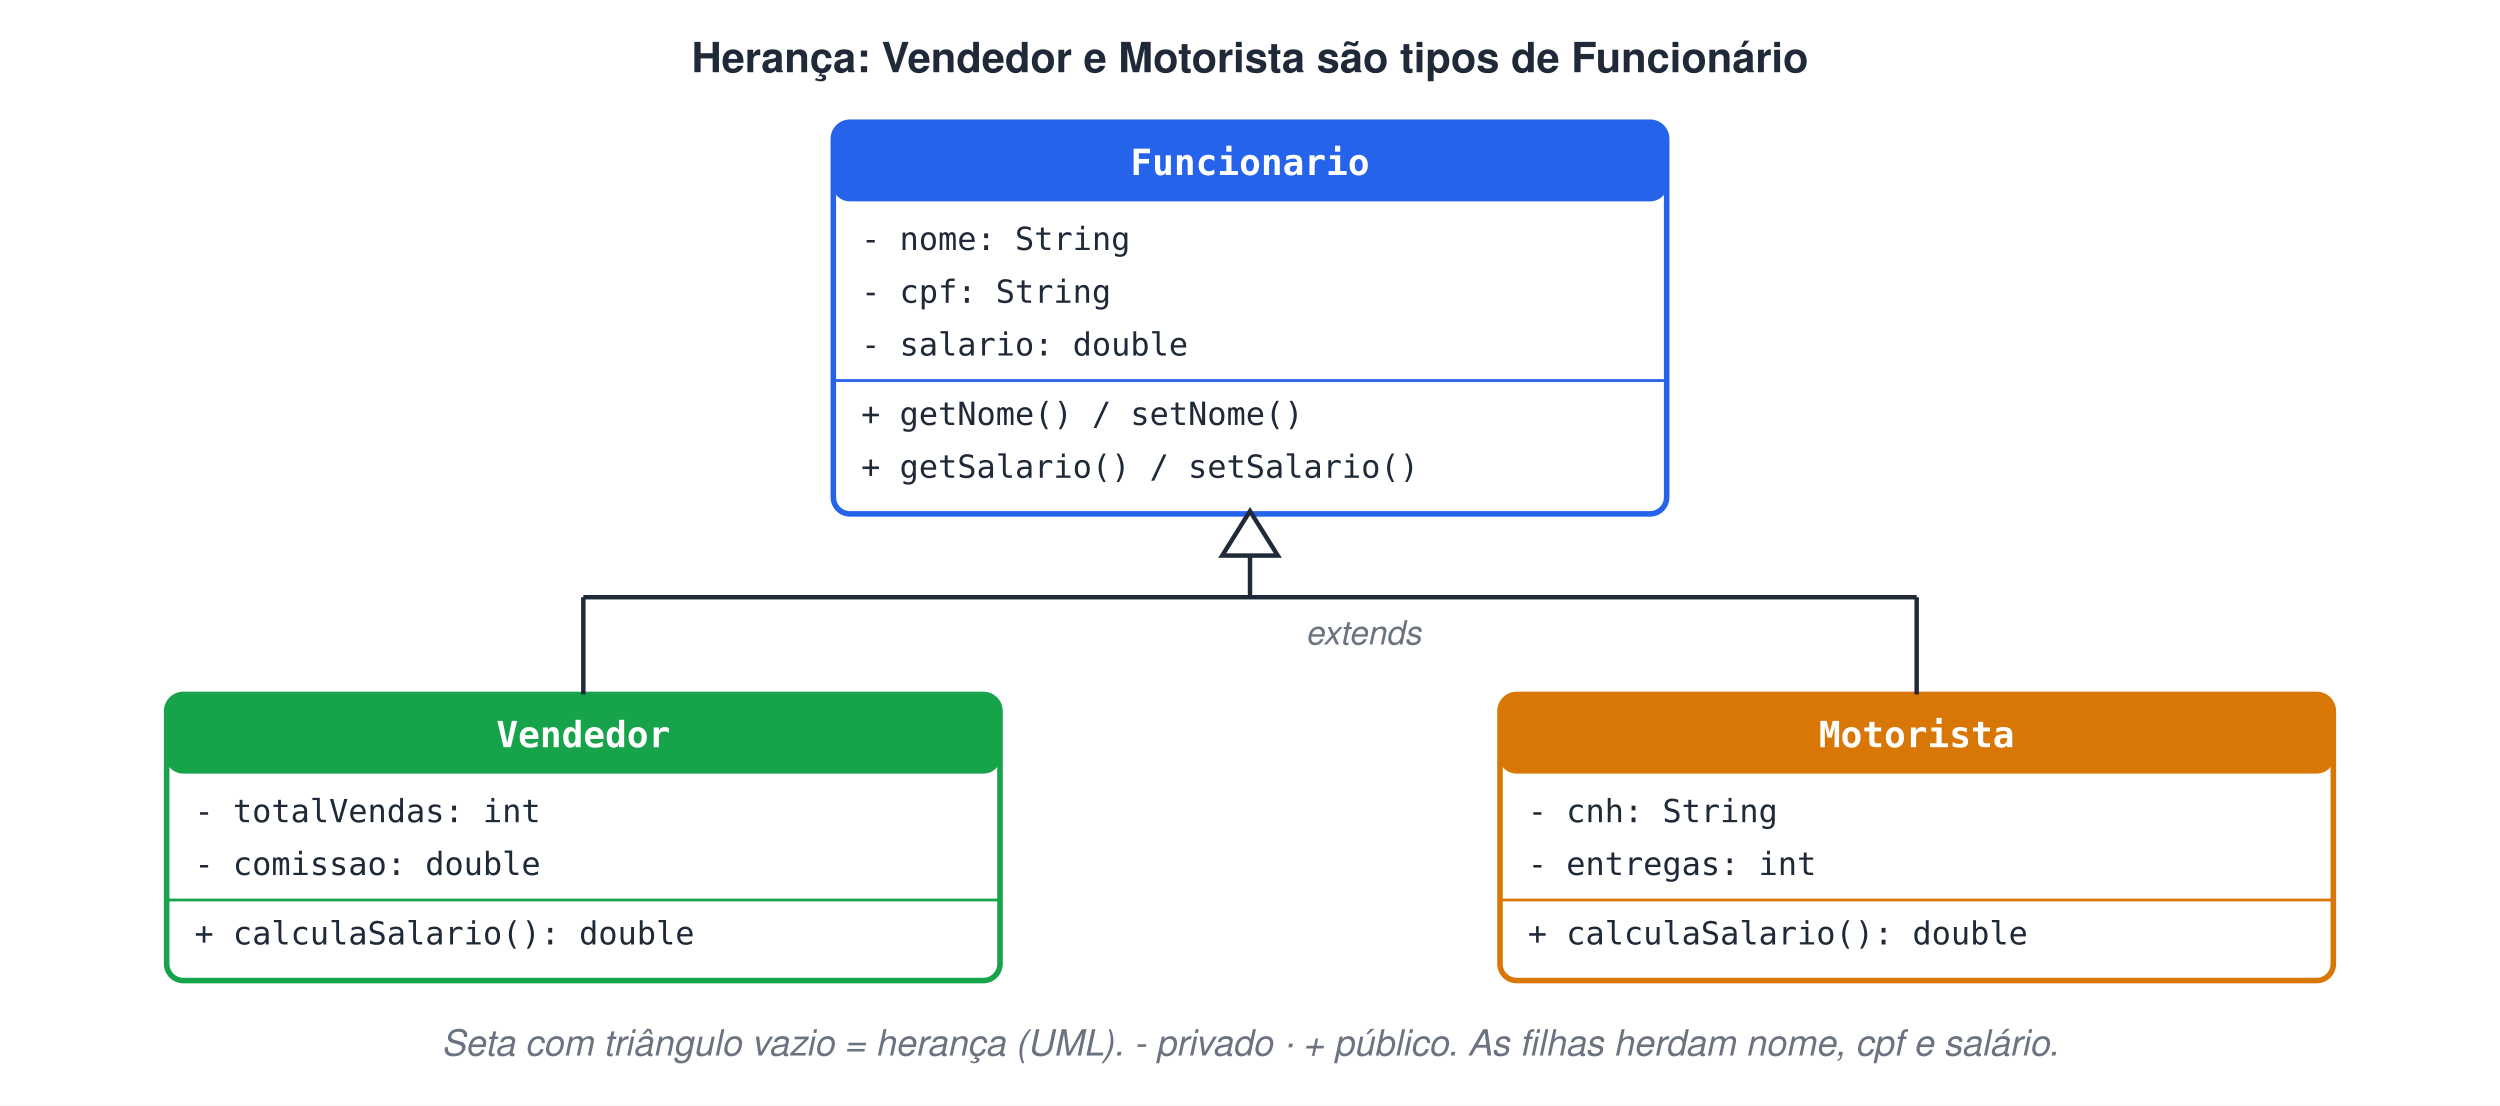
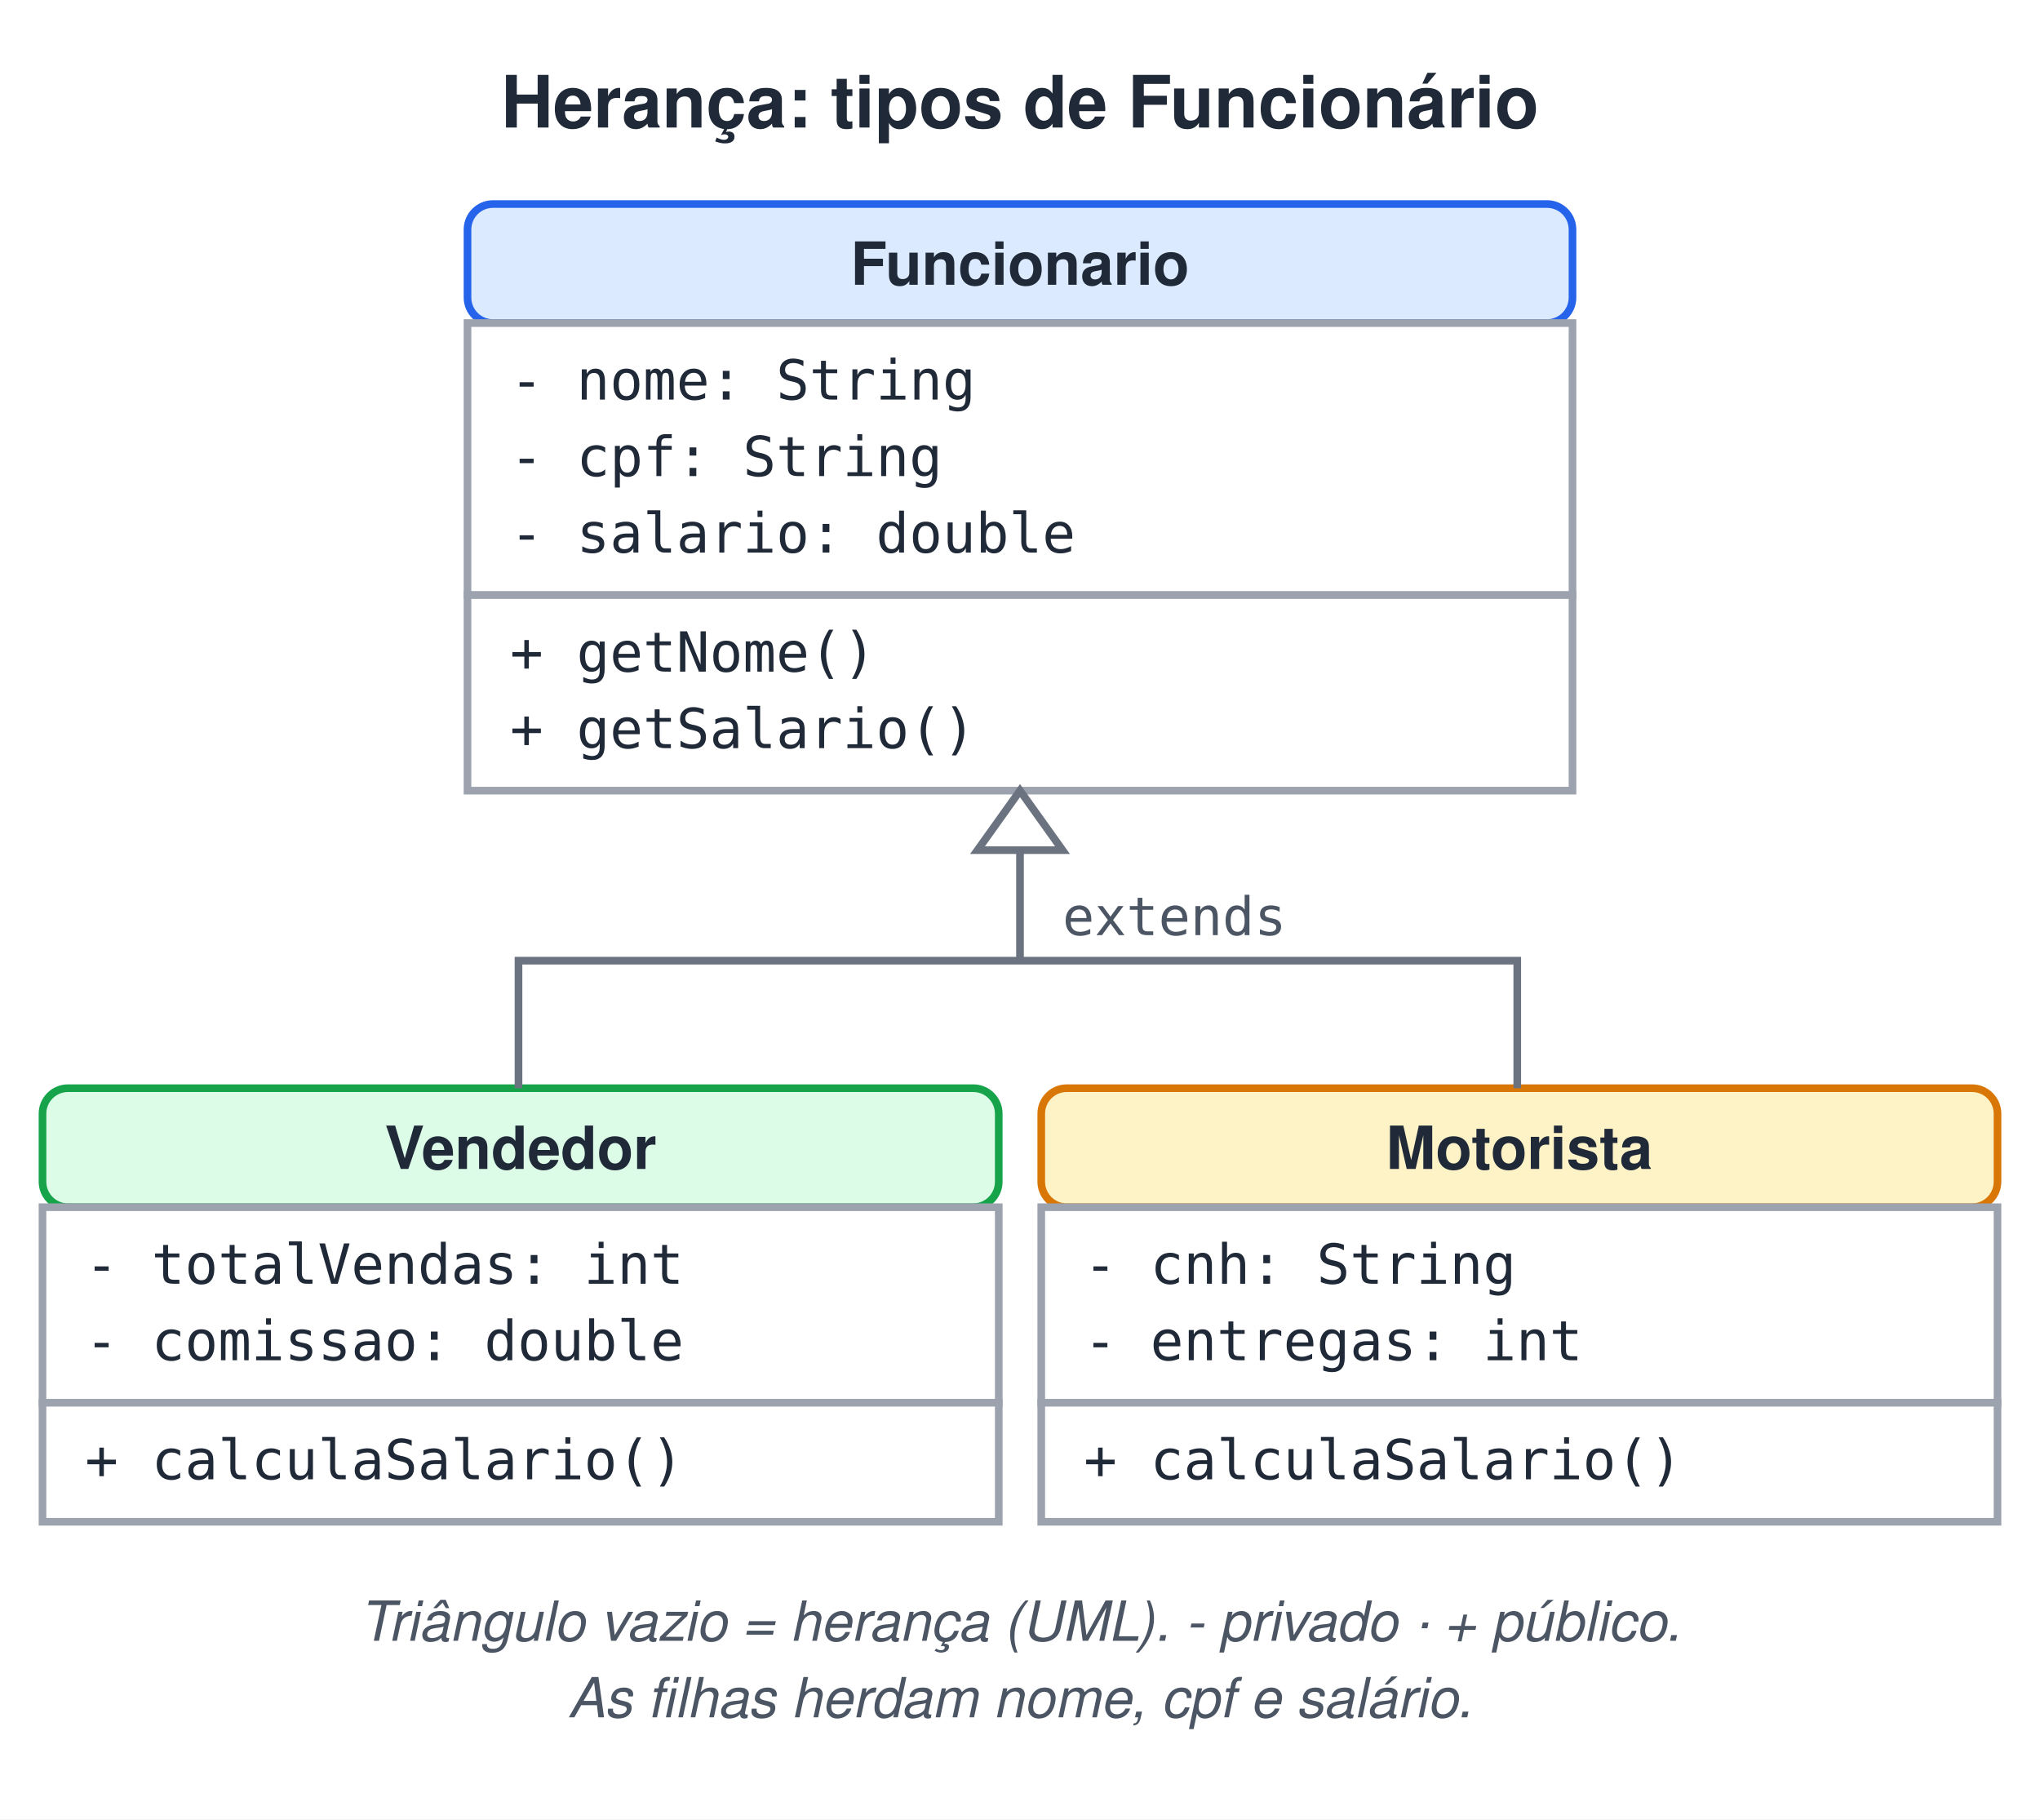
- <svg xmlns="http://www.w3.org/2000/svg" width="900" height="398" viewBox="0 0 900 398">
-   <style>text{font-family:Helvetica, Arial, 'DejaVu Sans', sans-serif}.m{font-family:Menlo, Consolas, 'DejaVu Sans Mono', monospace}</style>
-   <rect width="100%" height="100%" fill="#ffffff" />
-   <text x="450" y="26" font-size="15" font-weight="bold" fill="#1F2937" text-anchor="middle">Herança: Vendedor e Motorista são tipos de Funcionário</text>
-   <rect x="300" y="44" width="300" height="141" rx="6" fill="#fff" stroke="#2563EB" stroke-width="2" />
-   <rect x="300" y="44" width="300" height="28" rx="6" fill="#2563EB" stroke="#2563EB" stroke-width="1" />
-   <text x="450" y="63" class="m" font-size="13" font-weight="bold" fill="#fff" text-anchor="middle">Funcionario</text>
-   <text x="310" y="90" class="m" font-size="11.5" fill="#1F2937">- nome: String</text>
-   <text x="310" y="109" class="m" font-size="11.5" fill="#1F2937">- cpf: String</text>
-   <text x="310" y="128" class="m" font-size="11.5" fill="#1F2937">- salario: double</text>
-   <line x1="300" y1="137" x2="600" y2="137" stroke="#2563EB" stroke-width="1" />
-   <text x="310" y="153" class="m" font-size="11.5" fill="#1F2937">+ getNome() / setNome()</text>
-   <text x="310" y="172" class="m" font-size="11.5" fill="#1F2937">+ getSalario() / setSalario()</text>
-   <rect x="60" y="250" width="300" height="103" rx="6" fill="#fff" stroke="#16A34A" stroke-width="2" />
-   <rect x="60" y="250" width="300" height="28" rx="6" fill="#16A34A" stroke="#16A34A" stroke-width="1" />
-   <text x="210" y="269" class="m" font-size="13" font-weight="bold" fill="#fff" text-anchor="middle">Vendedor</text>
-   <text x="70" y="296" class="m" font-size="11.5" fill="#1F2937">- totalVendas: int</text>
-   <text x="70" y="315" class="m" font-size="11.5" fill="#1F2937">- comissao: double</text>
-   <line x1="60" y1="324" x2="360" y2="324" stroke="#16A34A" stroke-width="1" />
-   <text x="70" y="340" class="m" font-size="11.5" fill="#1F2937">+ calculaSalario(): double</text>
-   <rect x="540" y="250" width="300" height="103" rx="6" fill="#fff" stroke="#D97706" stroke-width="2" />
-   <rect x="540" y="250" width="300" height="28" rx="6" fill="#D97706" stroke="#D97706" stroke-width="1" />
-   <text x="690" y="269" class="m" font-size="13" font-weight="bold" fill="#fff" text-anchor="middle">Motorista</text>
-   <text x="550" y="296" class="m" font-size="11.5" fill="#1F2937">- cnh: String</text>
-   <text x="550" y="315" class="m" font-size="11.5" fill="#1F2937">- entregas: int</text>
-   <line x1="540" y1="324" x2="840" y2="324" stroke="#D97706" stroke-width="1" />
-   <text x="550" y="340" class="m" font-size="11.5" fill="#1F2937">+ calculaSalario(): double</text>
-   <line x1="210" y1="250" x2="210" y2="215" stroke="#1F2937" stroke-width="1.6" />
-   <line x1="210" y1="215" x2="450" y2="215" stroke="#1F2937" stroke-width="1.6" />
-   <line x1="690" y1="250" x2="690" y2="215" stroke="#1F2937" stroke-width="1.6" />
-   <line x1="690" y1="215" x2="450" y2="215" stroke="#1F2937" stroke-width="1.6" />
-   <line x1="450" y1="215" x2="450" y2="200" stroke="#1F2937" stroke-width="1.6" />
-   <path d="M440,200 L450,184 L460,200 Z" fill="#fff" stroke="#1F2937" stroke-width="1.6" />
-   <text x="470" y="232" font-size="12" font-style="italic" fill="#6B7280">extends</text>
-   <text x="450" y="380" font-size="13" font-style="italic" fill="#6B7280" text-anchor="middle">Seta com triângulo vazio = herança (UML). - privado · + público. As filhas herdam nome, cpf e salário.</text>
+ <svg xmlns="http://www.w3.org/2000/svg" width="480" height="428" viewBox="0 0 480 428">
+   <style>text{white-space:pre;font-family:Helvetica,Arial,sans-serif;font-size:14px;fill:#1F2937}.t{font-size:17px;font-weight:bold}.b{font-weight:bold}.m{font-family:Menlo,Consolas,monospace;font-size:13px}.s{font-size:12.5px;fill:#4B5563}.n{font-size:13px;font-style:italic;fill:#4B5563}.c{text-anchor:middle}.r{text-anchor:end}.xB{fill:#DBEAFE;stroke:#2563EB}.xG{fill:#DCFCE7;stroke:#16A34A}.xO{fill:#FEF3C7;stroke:#D97706}.xP{fill:#EDE9FE;stroke:#7C3AED}.xR{fill:#FEE2E2;stroke:#DC2626}.xY{fill:#F3F4F6;stroke:#9CA3AF}.xW{fill:#fff;stroke:#9CA3AF}.xT{fill:#CCFBF1;stroke:#0D9488}.xK{fill:#FCE7F3;stroke:#DB2777}rect,ellipse,polygon{stroke-width:1.8}.l{stroke:#6B7280;stroke-width:1.8;fill:none}.d{stroke-dasharray:5 4}</style>
+   <defs>
+     <marker id="a" viewBox="0 0 10 10" refX="9" refY="5" markerWidth="7" markerHeight="7" orient="auto-start-reverse">
+       <path d="M0,0L10,5L0,10z" fill="#6B7280" />
+     </marker>
+   </defs>
+   <rect width="100%" height="100%" fill="#fff" />
+   <text x="240.0" y="30" class="t c">Herança: tipos de Funcionário</text>
+   <rect x="110" y="48" width="260" height="28" rx="6" class="xB" />
+   <text x="240.0" y="67" class="b c">Funcionario</text>
+   <rect x="110" y="76" width="260" height="64" rx="0" class="xW" />
+   <text x="120" y="94" class="m">- nome: String</text>
+   <text x="120" y="112" class="m">- cpf: String</text>
+   <text x="120" y="130" class="m">- salario: double</text>
+   <rect x="110" y="140" width="260" height="46" rx="0" class="xW" />
+   <text x="120" y="158" class="m">+ getNome()</text>
+   <text x="120" y="176" class="m">+ getSalario()</text>
+   <rect x="10" y="256" width="225" height="28" rx="6" class="xG" />
+   <text x="122.5" y="275" class="b c">Vendedor</text>
+   <rect x="10" y="284" width="225" height="46" rx="0" class="xW" />
+   <text x="20" y="302" class="m">- totalVendas: int</text>
+   <text x="20" y="320" class="m">- comissao: double</text>
+   <rect x="10" y="330" width="225" height="28" rx="0" class="xW" />
+   <text x="20" y="348" class="m">+ calculaSalario()</text>
+   <rect x="245" y="256" width="225" height="28" rx="6" class="xO" />
+   <text x="357.5" y="275" class="b c">Motorista</text>
+   <rect x="245" y="284" width="225" height="46" rx="0" class="xW" />
+   <text x="255" y="302" class="m">- cnh: String</text>
+   <text x="255" y="320" class="m">- entregas: int</text>
+   <rect x="245" y="330" width="225" height="28" rx="0" class="xW" />
+   <text x="255" y="348" class="m">+ calculaSalario()</text>
+   <path d="M122,256 L122,226 L357,226 L357,256" class="l" />
+   <path d="M240,226 L240,200" class="l" />
+   <polygon points="240,186 230,200 250,200" fill="#fff" stroke="#6B7280" stroke-width="1.8" />
+   <text x="250" y="220" class="m s">extends</text>
+   <text x="240.0" y="386" class="n c">Triângulo vazio = herança (UML). - privado · + público.</text>
+   <text x="240.0" y="404" class="n c">As filhas herdam nome, cpf e salário.</text>
</svg>
